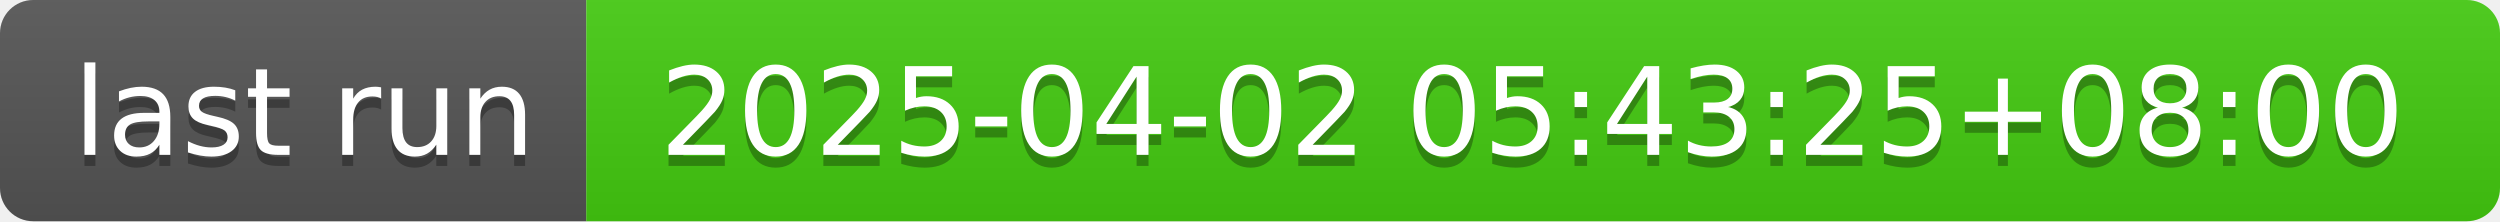
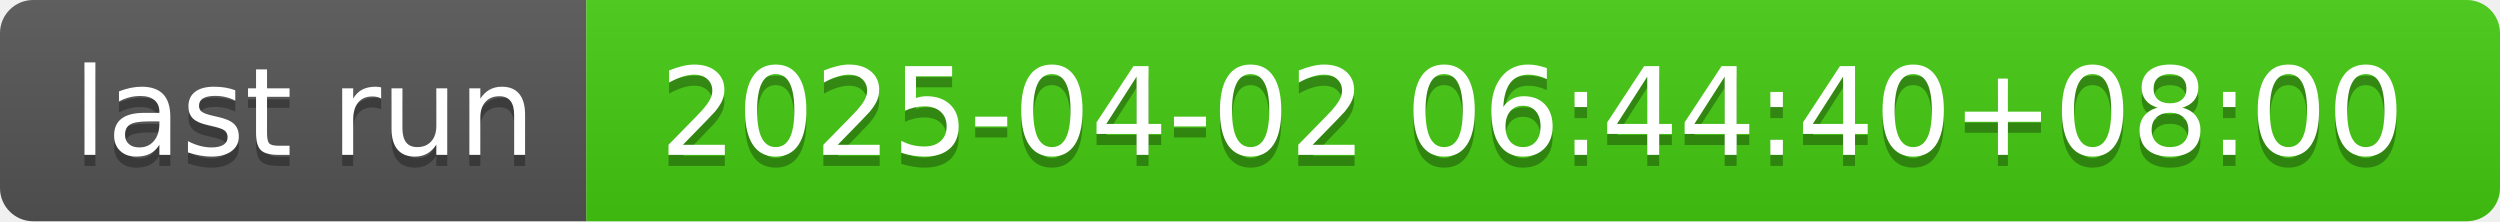
- <svg xmlns="http://www.w3.org/2000/svg" width="226" height="20" role="img" aria-label="last run: 2025-04-02 05:43:25+08:00">
+ <svg xmlns="http://www.w3.org/2000/svg" width="226" height="20" role="img" aria-label="last run: 2025-04-02 06:44:40+08:00">
  <linearGradient id="s" x2="0" y2="100%">
    <stop offset="0" stop-color="#bbb" stop-opacity=".1" />
    <stop offset="1" stop-opacity=".1" />
  </linearGradient>
  <clipPath id="r">
    <rect width="226" height="20" rx="3" fill="#fff" />
  </clipPath>
  <g clip-path="url(#r)">
    <rect width="53" height="20" fill="#555" />
    <rect x="53" width="173" height="20" fill="#4c1" />
    <rect width="226" height="20" fill="url(#s)" />
  </g>
  <g fill="#fff" text-anchor="middle" font-family="Verdana,Geneva,DejaVu Sans,sans-serif" text-rendering="geometricPrecision" font-size="110">
    <text aria-hidden="true" x="275" y="150" fill="#010101" fill-opacity=".3" transform="scale(.1)" textLength="430">last run</text>
    <text x="275" y="140" transform="scale(.1)" fill="#fff" textLength="430">last run</text>
-     <text aria-hidden="true" x="1385" y="150" fill="#010101" fill-opacity=".3" transform="scale(.1)" textLength="1630">2025-04-02 05:43:25+08:00</text>
-     <text x="1385" y="140" transform="scale(.1)" fill="#fff" textLength="1630">2025-04-02 05:43:25+08:00</text>
+     <text aria-hidden="true" x="1385" y="150" fill="#010101" fill-opacity=".3" transform="scale(.1)" textLength="1630">2025-04-02 06:44:40+08:00</text>
+     <text x="1385" y="140" transform="scale(.1)" fill="#fff" textLength="1630">2025-04-02 06:44:40+08:00</text>
  </g>
</svg>
